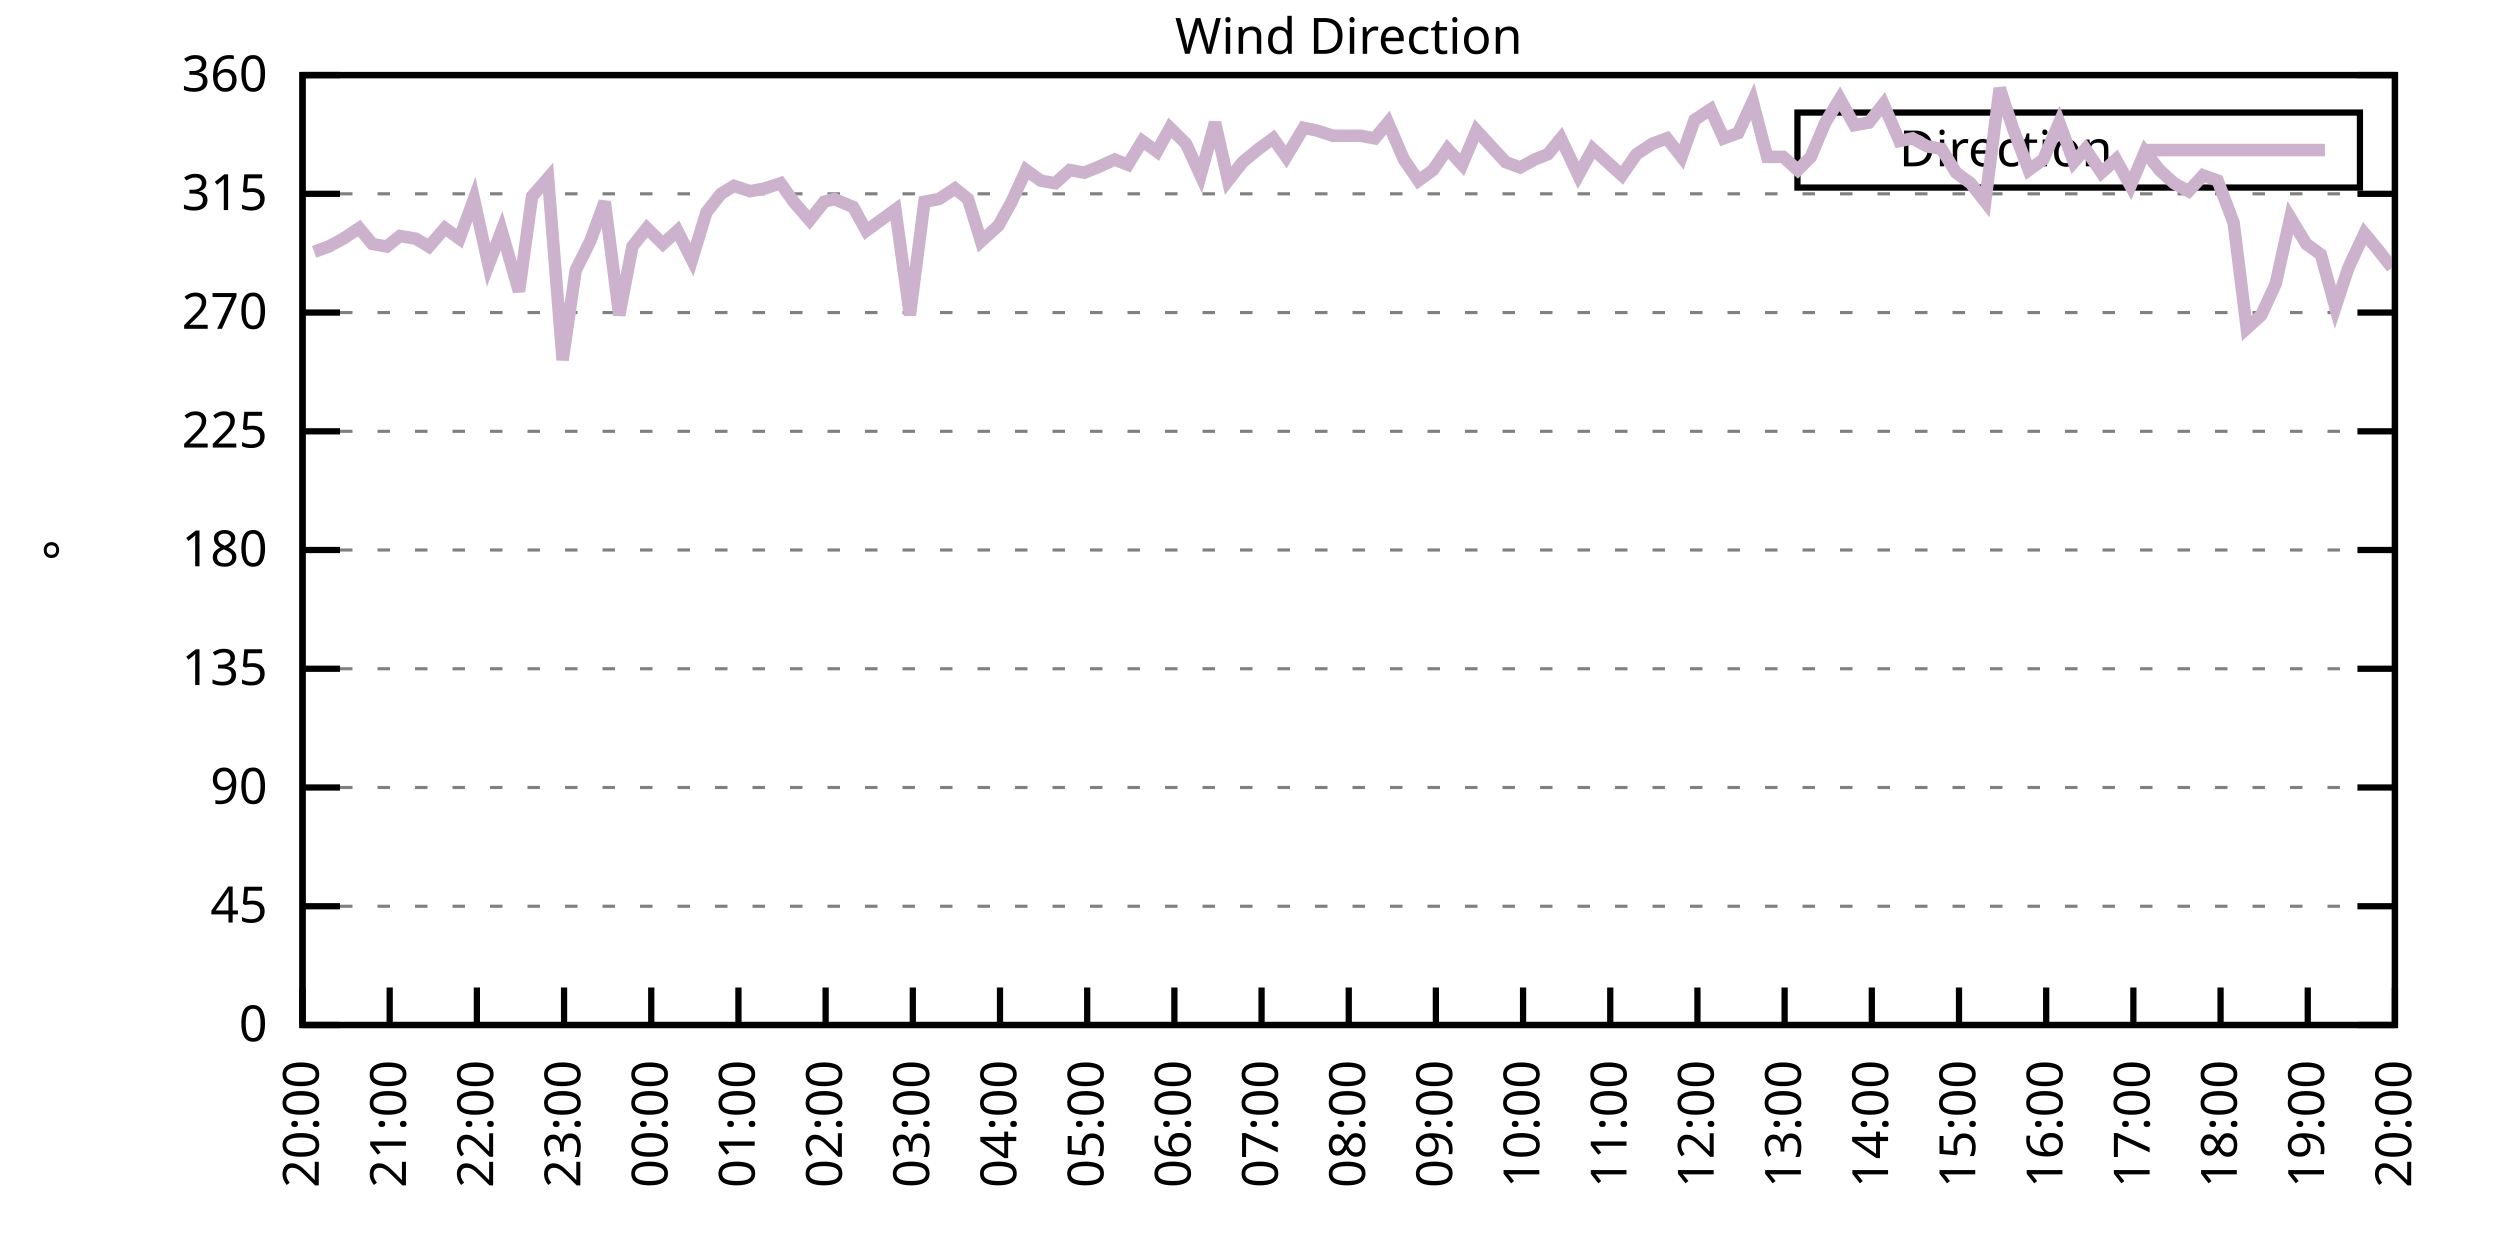
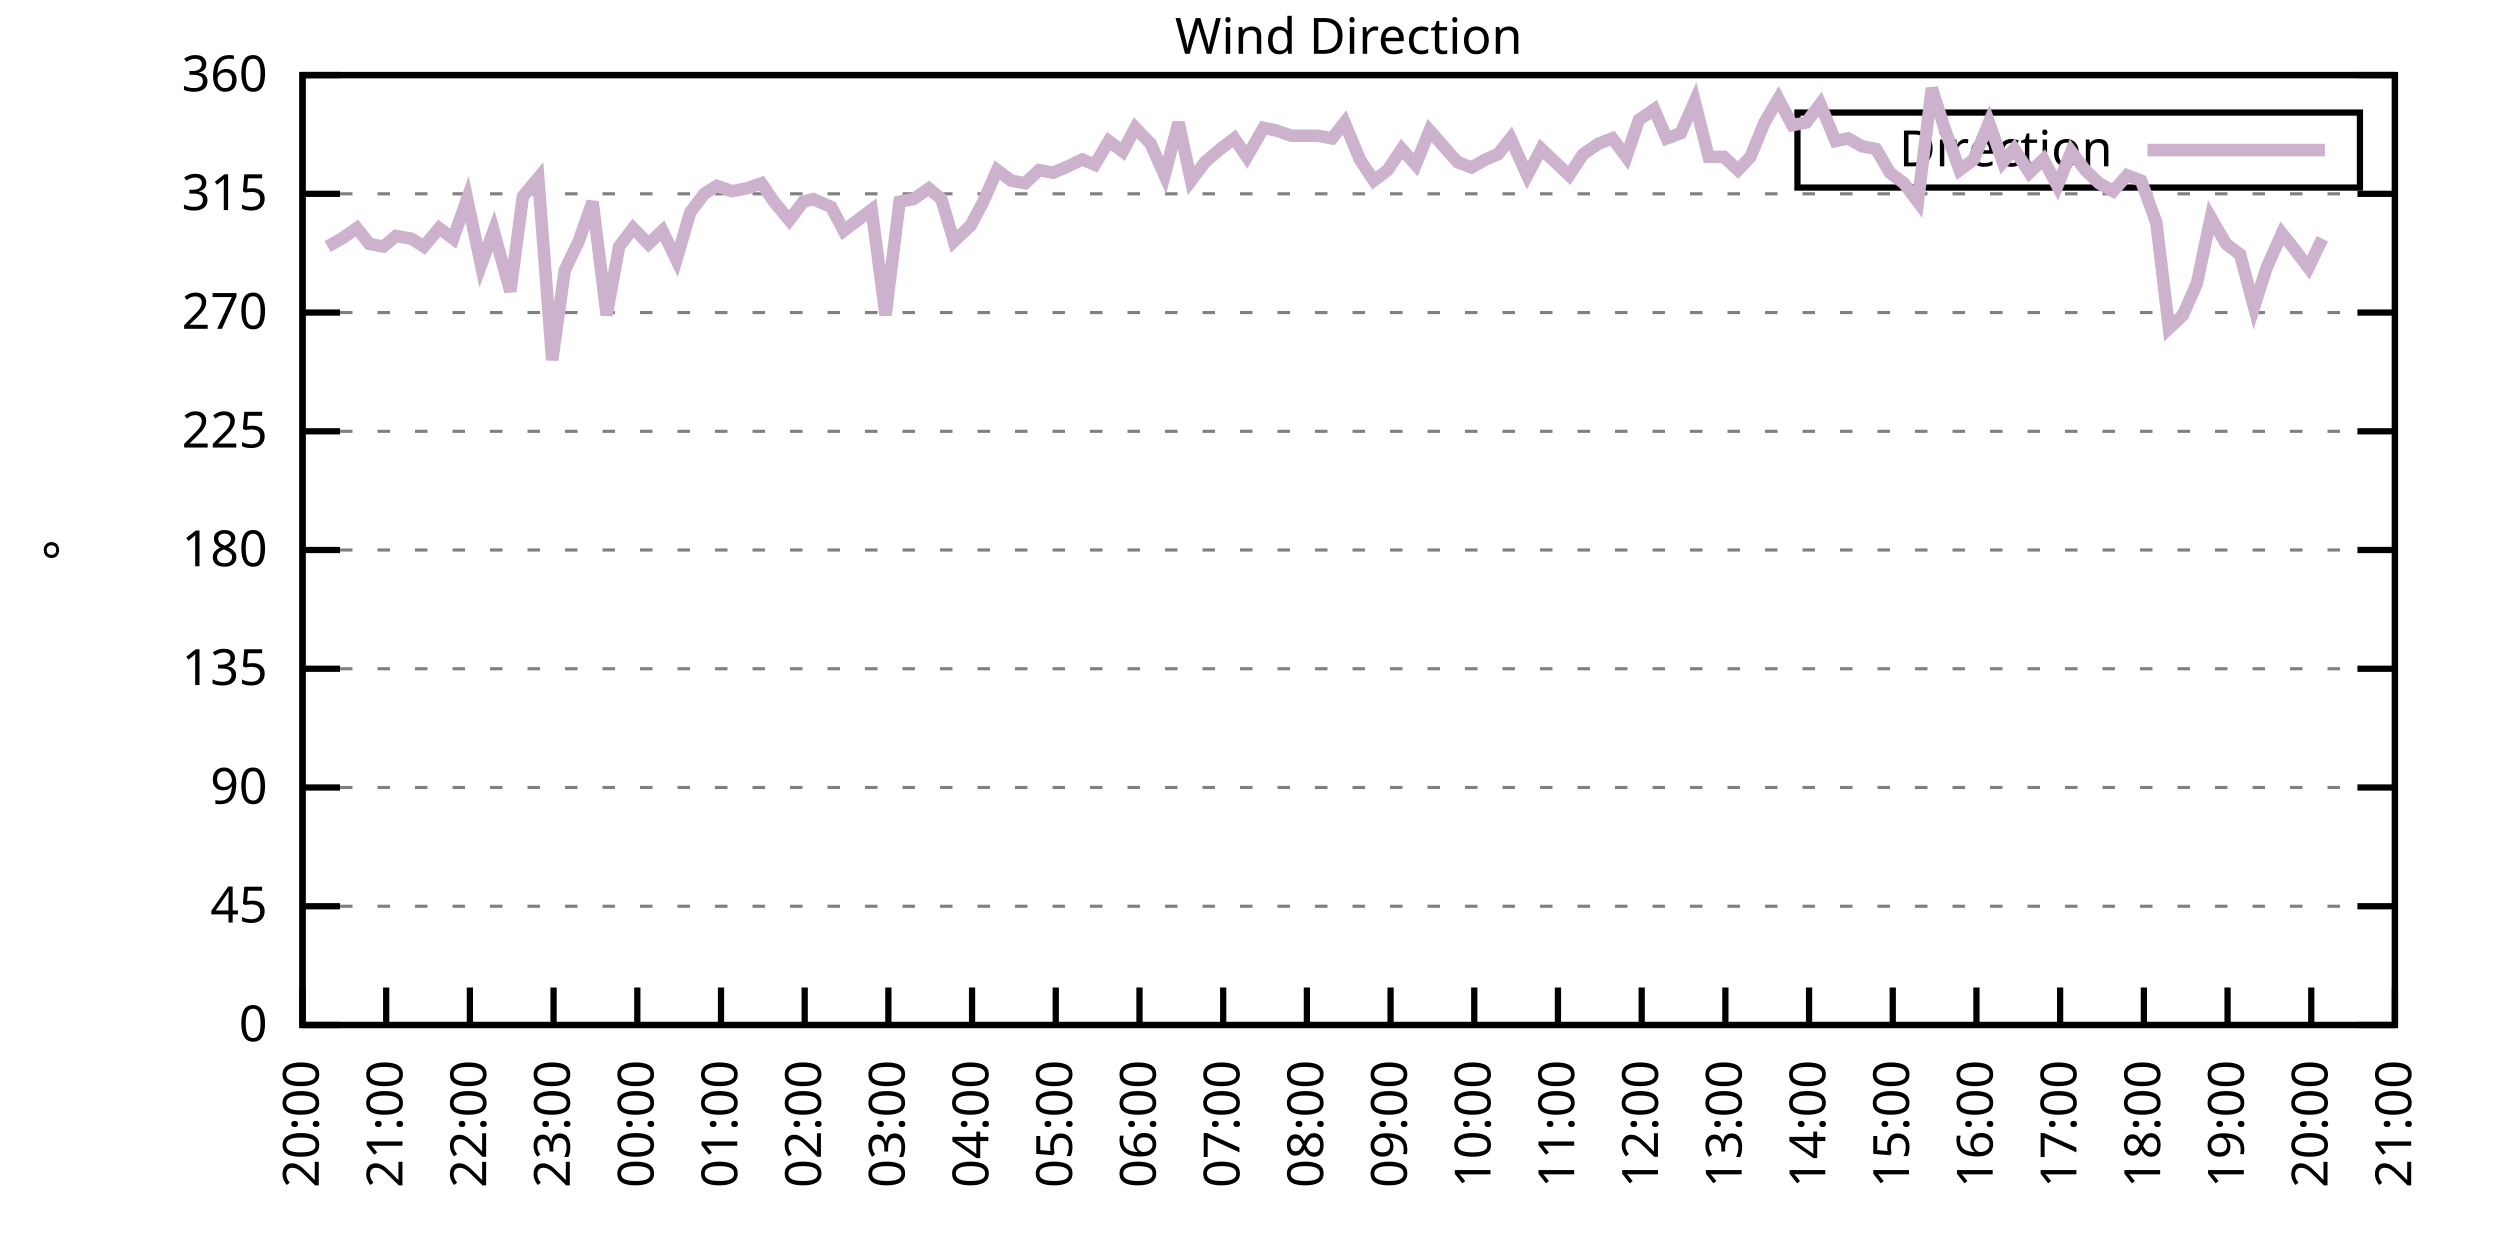
<svg xmlns="http://www.w3.org/2000/svg" xmlns:xlink="http://www.w3.org/1999/xlink" width="400" height="200" viewBox="0 0 400 200">
  <g id="gnuplot_canvas">
    <rect x="0" y="0" width="400" height="200" fill="none" />
    <defs>
      <circle id="gpDot" r="0.5" stroke-width="0.5" stroke="currentColor" />
      <path id="gpPt0" stroke-width="0.333" stroke="currentColor" d="M-1,0 h2 M0,-1 v2" />
      <path id="gpPt1" stroke-width="0.333" stroke="currentColor" d="M-1,-1 L1,1 M1,-1 L-1,1" />
      <path id="gpPt2" stroke-width="0.333" stroke="currentColor" d="M-1,0 L1,0 M0,-1 L0,1 M-1,-1 L1,1 M-1,1 L1,-1" />
      <rect id="gpPt3" stroke-width="0.333" stroke="currentColor" x="-1" y="-1" width="2" height="2" />
      <rect id="gpPt4" stroke-width="0.333" stroke="currentColor" fill="currentColor" x="-1" y="-1" width="2" height="2" />
      <circle id="gpPt5" stroke-width="0.333" stroke="currentColor" cx="0" cy="0" r="1" />
      <use xlink:href="#gpPt5" id="gpPt6" fill="currentColor" stroke="none" />
      <path id="gpPt7" stroke-width="0.333" stroke="currentColor" d="M0,-1.33 L-1.33,0.67 L1.33,0.67 z" />
      <use xlink:href="#gpPt7" id="gpPt8" fill="currentColor" stroke="none" />
      <use xlink:href="#gpPt7" id="gpPt9" stroke="currentColor" transform="rotate(180)" />
      <use xlink:href="#gpPt9" id="gpPt10" fill="currentColor" stroke="none" />
      <use xlink:href="#gpPt3" id="gpPt11" stroke="currentColor" transform="rotate(45)" />
      <use xlink:href="#gpPt11" id="gpPt12" fill="currentColor" stroke="none" />
      <path id="gpPt13" stroke-width="0.333" stroke="currentColor" d="M0,1.330 L1.265,0.411 L0.782,-1.067 L-0.782,-1.076 L-1.265,0.411 z" />
      <use xlink:href="#gpPt13" id="gpPt14" fill="currentColor" stroke="none" />
      <filter id="textbox" filterUnits="objectBoundingBox" x="0" y="0" height="1" width="1">
        <feFlood flood-color="white" flood-opacity="1" result="bgnd" />
        <feComposite in="SourceGraphic" in2="bgnd" operator="atop" />
      </filter>
      <filter id="greybox" filterUnits="objectBoundingBox" x="0" y="0" height="1" width="1">
        <feFlood flood-color="lightgrey" flood-opacity="1" result="grey" />
        <feComposite in="SourceGraphic" in2="grey" operator="atop" />
      </filter>
    </defs>
    <g fill="none" color="white" stroke="currentColor" stroke-width="1.00" stroke-linecap="butt" stroke-linejoin="miter">
</g>
    <g fill="none" color="black" stroke="currentColor" stroke-width="1.00" stroke-linecap="butt" stroke-linejoin="miter">
      <g stroke="none" shape-rendering="crispEdges">
        <polygon fill="rgb(255, 255, 255)" points="48.40,164.00 383.18,164.00 383.18,12.02 48.40,12.02 " />
      </g>
    </g>
    <g fill="none" color="black" stroke="currentColor" stroke-width="1.00" stroke-linecap="butt" stroke-linejoin="miter">
</g>
    <g fill="none" color="black" stroke="black" stroke-width="0.50" stroke-linecap="butt" stroke-linejoin="miter">
</g>
    <g fill="none" color="gray" stroke="currentColor" stroke-width="0.50" stroke-linecap="butt" stroke-linejoin="miter">
      <path stroke="gray" stroke-dasharray="2,4" class="gridline" d="M48.40,164.00 L383.19,164.00  " />
    </g>
    <g fill="none" color="gray" stroke="gray" stroke-width="1.00" stroke-linecap="butt" stroke-linejoin="miter">
</g>
    <g fill="none" color="black" stroke="currentColor" stroke-width="1.00" stroke-linecap="butt" stroke-linejoin="miter">
      <path stroke="black" d="M48.40,164.00 L54.40,164.00 M383.19,164.00 L377.19,164.00  " />
      <g transform="translate(42.80,166.60)" stroke="none" fill="black" font-family="Sans" font-size="8.00" text-anchor="end">
        <text>
          <tspan font-family="Sans"> 0</tspan>
        </text>
      </g>
    </g>
    <g fill="none" color="black" stroke="currentColor" stroke-width="1.00" stroke-linecap="butt" stroke-linejoin="miter">
</g>
    <g fill="none" color="black" stroke="black" stroke-width="0.50" stroke-linecap="butt" stroke-linejoin="miter">
</g>
    <g fill="none" color="gray" stroke="currentColor" stroke-width="0.50" stroke-linecap="butt" stroke-linejoin="miter">
      <path stroke="gray" stroke-dasharray="2,4" class="gridline" d="M48.40,145.00 L383.19,145.00  " />
    </g>
    <g fill="none" color="gray" stroke="gray" stroke-width="1.00" stroke-linecap="butt" stroke-linejoin="miter">
</g>
    <g fill="none" color="black" stroke="currentColor" stroke-width="1.00" stroke-linecap="butt" stroke-linejoin="miter">
      <path stroke="black" d="M48.40,145.00 L54.40,145.00 M383.19,145.00 L377.19,145.00  " />
      <g transform="translate(42.80,147.60)" stroke="none" fill="black" font-family="Sans" font-size="8.00" text-anchor="end">
        <text>
          <tspan font-family="Sans"> 45</tspan>
        </text>
      </g>
    </g>
    <g fill="none" color="black" stroke="currentColor" stroke-width="1.00" stroke-linecap="butt" stroke-linejoin="miter">
</g>
    <g fill="none" color="black" stroke="black" stroke-width="0.50" stroke-linecap="butt" stroke-linejoin="miter">
</g>
    <g fill="none" color="gray" stroke="currentColor" stroke-width="0.50" stroke-linecap="butt" stroke-linejoin="miter">
      <path stroke="gray" stroke-dasharray="2,4" class="gridline" d="M48.40,126.00 L383.19,126.00  " />
    </g>
    <g fill="none" color="gray" stroke="gray" stroke-width="1.00" stroke-linecap="butt" stroke-linejoin="miter">
</g>
    <g fill="none" color="black" stroke="currentColor" stroke-width="1.00" stroke-linecap="butt" stroke-linejoin="miter">
      <path stroke="black" d="M48.40,126.00 L54.40,126.00 M383.19,126.00 L377.19,126.00  " />
      <g transform="translate(42.80,128.60)" stroke="none" fill="black" font-family="Sans" font-size="8.00" text-anchor="end">
        <text>
          <tspan font-family="Sans"> 90</tspan>
        </text>
      </g>
    </g>
    <g fill="none" color="black" stroke="currentColor" stroke-width="1.00" stroke-linecap="butt" stroke-linejoin="miter">
</g>
    <g fill="none" color="black" stroke="black" stroke-width="0.50" stroke-linecap="butt" stroke-linejoin="miter">
</g>
    <g fill="none" color="gray" stroke="currentColor" stroke-width="0.50" stroke-linecap="butt" stroke-linejoin="miter">
      <path stroke="gray" stroke-dasharray="2,4" class="gridline" d="M48.40,107.00 L383.19,107.00  " />
    </g>
    <g fill="none" color="gray" stroke="gray" stroke-width="1.00" stroke-linecap="butt" stroke-linejoin="miter">
</g>
    <g fill="none" color="black" stroke="currentColor" stroke-width="1.00" stroke-linecap="butt" stroke-linejoin="miter">
      <path stroke="black" d="M48.40,107.00 L54.40,107.00 M383.19,107.00 L377.19,107.00  " />
      <g transform="translate(42.80,109.60)" stroke="none" fill="black" font-family="Sans" font-size="8.00" text-anchor="end">
        <text>
          <tspan font-family="Sans"> 135</tspan>
        </text>
      </g>
    </g>
    <g fill="none" color="black" stroke="currentColor" stroke-width="1.00" stroke-linecap="butt" stroke-linejoin="miter">
</g>
    <g fill="none" color="black" stroke="black" stroke-width="0.50" stroke-linecap="butt" stroke-linejoin="miter">
</g>
    <g fill="none" color="gray" stroke="currentColor" stroke-width="0.50" stroke-linecap="butt" stroke-linejoin="miter">
      <path stroke="gray" stroke-dasharray="2,4" class="gridline" d="M48.40,88.00 L383.19,88.00  " />
    </g>
    <g fill="none" color="gray" stroke="gray" stroke-width="1.00" stroke-linecap="butt" stroke-linejoin="miter">
</g>
    <g fill="none" color="black" stroke="currentColor" stroke-width="1.00" stroke-linecap="butt" stroke-linejoin="miter">
      <path stroke="black" d="M48.40,88.00 L54.40,88.00 M383.19,88.00 L377.19,88.00  " />
      <g transform="translate(42.80,90.60)" stroke="none" fill="black" font-family="Sans" font-size="8.00" text-anchor="end">
        <text>
          <tspan font-family="Sans"> 180</tspan>
        </text>
      </g>
    </g>
    <g fill="none" color="black" stroke="currentColor" stroke-width="1.00" stroke-linecap="butt" stroke-linejoin="miter">
</g>
    <g fill="none" color="black" stroke="black" stroke-width="0.50" stroke-linecap="butt" stroke-linejoin="miter">
</g>
    <g fill="none" color="gray" stroke="currentColor" stroke-width="0.50" stroke-linecap="butt" stroke-linejoin="miter">
      <path stroke="gray" stroke-dasharray="2,4" class="gridline" d="M48.40,69.01 L383.19,69.01  " />
    </g>
    <g fill="none" color="gray" stroke="gray" stroke-width="1.00" stroke-linecap="butt" stroke-linejoin="miter">
</g>
    <g fill="none" color="black" stroke="currentColor" stroke-width="1.00" stroke-linecap="butt" stroke-linejoin="miter">
      <path stroke="black" d="M48.40,69.01 L54.40,69.01 M383.19,69.01 L377.19,69.01  " />
      <g transform="translate(42.80,71.61)" stroke="none" fill="black" font-family="Sans" font-size="8.00" text-anchor="end">
        <text>
          <tspan font-family="Sans"> 225</tspan>
        </text>
      </g>
    </g>
    <g fill="none" color="black" stroke="currentColor" stroke-width="1.00" stroke-linecap="butt" stroke-linejoin="miter">
</g>
    <g fill="none" color="black" stroke="black" stroke-width="0.50" stroke-linecap="butt" stroke-linejoin="miter">
</g>
    <g fill="none" color="gray" stroke="currentColor" stroke-width="0.50" stroke-linecap="butt" stroke-linejoin="miter">
      <path stroke="gray" stroke-dasharray="2,4" class="gridline" d="M48.40,50.01 L383.19,50.01  " />
    </g>
    <g fill="none" color="gray" stroke="gray" stroke-width="1.00" stroke-linecap="butt" stroke-linejoin="miter">
</g>
    <g fill="none" color="black" stroke="currentColor" stroke-width="1.00" stroke-linecap="butt" stroke-linejoin="miter">
      <path stroke="black" d="M48.40,50.01 L54.40,50.01 M383.19,50.01 L377.19,50.01  " />
      <g transform="translate(42.80,52.61)" stroke="none" fill="black" font-family="Sans" font-size="8.00" text-anchor="end">
        <text>
          <tspan font-family="Sans"> 270</tspan>
        </text>
      </g>
    </g>
    <g fill="none" color="black" stroke="currentColor" stroke-width="1.00" stroke-linecap="butt" stroke-linejoin="miter">
</g>
    <g fill="none" color="black" stroke="black" stroke-width="0.50" stroke-linecap="butt" stroke-linejoin="miter">
</g>
    <g fill="none" color="gray" stroke="currentColor" stroke-width="0.50" stroke-linecap="butt" stroke-linejoin="miter">
      <path stroke="gray" stroke-dasharray="2,4" class="gridline" d="M48.40,31.01 L383.19,31.01  " />
    </g>
    <g fill="none" color="gray" stroke="gray" stroke-width="1.00" stroke-linecap="butt" stroke-linejoin="miter">
</g>
    <g fill="none" color="black" stroke="currentColor" stroke-width="1.00" stroke-linecap="butt" stroke-linejoin="miter">
      <path stroke="black" d="M48.40,31.01 L54.40,31.01 M383.19,31.01 L377.19,31.01  " />
      <g transform="translate(42.80,33.61)" stroke="none" fill="black" font-family="Sans" font-size="8.00" text-anchor="end">
        <text>
          <tspan font-family="Sans"> 315</tspan>
        </text>
      </g>
    </g>
    <g fill="none" color="black" stroke="currentColor" stroke-width="1.00" stroke-linecap="butt" stroke-linejoin="miter">
</g>
    <g fill="none" color="black" stroke="black" stroke-width="0.50" stroke-linecap="butt" stroke-linejoin="miter">
</g>
    <g fill="none" color="gray" stroke="currentColor" stroke-width="0.50" stroke-linecap="butt" stroke-linejoin="miter">
      <path stroke="gray" stroke-dasharray="2,4" class="gridline" d="M48.40,12.01 L383.19,12.01  " />
    </g>
    <g fill="none" color="gray" stroke="gray" stroke-width="1.00" stroke-linecap="butt" stroke-linejoin="miter">
</g>
    <g fill="none" color="black" stroke="currentColor" stroke-width="1.00" stroke-linecap="butt" stroke-linejoin="miter">
      <path stroke="black" d="M48.40,12.01 L54.40,12.01 M383.19,12.01 L377.19,12.01  " />
      <g transform="translate(42.80,14.61)" stroke="none" fill="black" font-family="Sans" font-size="8.00" text-anchor="end">
        <text>
          <tspan font-family="Sans"> 360</tspan>
        </text>
      </g>
    </g>
    <g fill="none" color="black" stroke="currentColor" stroke-width="1.00" stroke-linecap="butt" stroke-linejoin="miter">
      <path stroke="black" d="M48.40,164.00 L48.40,158.00  " />
      <g transform="translate(51.00,169.60) rotate(270.00)" stroke="none" fill="black" font-family="Sans" font-size="8.00" text-anchor="end">
        <text>
          <tspan font-family="Sans">20:00</tspan>
        </text>
      </g>
    </g>
    <g fill="none" color="black" stroke="currentColor" stroke-width="1.00" stroke-linecap="butt" stroke-linejoin="miter">
-       <path stroke="black" d="M62.35,164.00 L62.35,158.00  " />
-       <g transform="translate(64.95,169.60) rotate(270.00)" stroke="none" fill="black" font-family="Sans" font-size="8.00" text-anchor="end">
+       <path stroke="black" d="M61.79,164.00 L61.79,158.00  " />
+       <g transform="translate(64.39,169.60) rotate(270.00)" stroke="none" fill="black" font-family="Sans" font-size="8.00" text-anchor="end">
        <text>
          <tspan font-family="Sans">21:00</tspan>
        </text>
      </g>
    </g>
    <g fill="none" color="black" stroke="currentColor" stroke-width="1.00" stroke-linecap="butt" stroke-linejoin="miter">
-       <path stroke="black" d="M76.30,164.00 L76.30,158.00  " />
-       <g transform="translate(78.90,169.60) rotate(270.00)" stroke="none" fill="black" font-family="Sans" font-size="8.00" text-anchor="end">
+       <path stroke="black" d="M75.18,164.00 L75.18,158.00  " />
+       <g transform="translate(77.78,169.60) rotate(270.00)" stroke="none" fill="black" font-family="Sans" font-size="8.00" text-anchor="end">
        <text>
          <tspan font-family="Sans">22:00</tspan>
        </text>
      </g>
    </g>
    <g fill="none" color="black" stroke="currentColor" stroke-width="1.00" stroke-linecap="butt" stroke-linejoin="miter">
-       <path stroke="black" d="M90.25,164.00 L90.25,158.00  " />
-       <g transform="translate(92.85,169.60) rotate(270.00)" stroke="none" fill="black" font-family="Sans" font-size="8.00" text-anchor="end">
+       <path stroke="black" d="M88.57,164.00 L88.57,158.00  " />
+       <g transform="translate(91.17,169.60) rotate(270.00)" stroke="none" fill="black" font-family="Sans" font-size="8.00" text-anchor="end">
        <text>
          <tspan font-family="Sans">23:00</tspan>
        </text>
      </g>
    </g>
    <g fill="none" color="black" stroke="currentColor" stroke-width="1.00" stroke-linecap="butt" stroke-linejoin="miter">
-       <path stroke="black" d="M104.20,164.00 L104.20,158.00  " />
-       <g transform="translate(106.80,169.60) rotate(270.00)" stroke="none" fill="black" font-family="Sans" font-size="8.00" text-anchor="end">
+       <path stroke="black" d="M101.97,164.00 L101.97,158.00  " />
+       <g transform="translate(104.57,169.60) rotate(270.00)" stroke="none" fill="black" font-family="Sans" font-size="8.00" text-anchor="end">
        <text>
          <tspan font-family="Sans">00:00</tspan>
        </text>
      </g>
    </g>
    <g fill="none" color="black" stroke="currentColor" stroke-width="1.00" stroke-linecap="butt" stroke-linejoin="miter">
-       <path stroke="black" d="M118.15,164.00 L118.15,158.00  " />
-       <g transform="translate(120.75,169.60) rotate(270.00)" stroke="none" fill="black" font-family="Sans" font-size="8.00" text-anchor="end">
+       <path stroke="black" d="M115.36,164.00 L115.36,158.00  " />
+       <g transform="translate(117.96,169.60) rotate(270.00)" stroke="none" fill="black" font-family="Sans" font-size="8.00" text-anchor="end">
        <text>
          <tspan font-family="Sans">01:00</tspan>
        </text>
      </g>
    </g>
    <g fill="none" color="black" stroke="currentColor" stroke-width="1.00" stroke-linecap="butt" stroke-linejoin="miter">
-       <path stroke="black" d="M132.10,164.00 L132.10,158.00  " />
-       <g transform="translate(134.70,169.60) rotate(270.00)" stroke="none" fill="black" font-family="Sans" font-size="8.00" text-anchor="end">
+       <path stroke="black" d="M128.75,164.00 L128.75,158.00  " />
+       <g transform="translate(131.35,169.60) rotate(270.00)" stroke="none" fill="black" font-family="Sans" font-size="8.00" text-anchor="end">
        <text>
          <tspan font-family="Sans">02:00</tspan>
        </text>
      </g>
    </g>
    <g fill="none" color="black" stroke="currentColor" stroke-width="1.00" stroke-linecap="butt" stroke-linejoin="miter">
-       <path stroke="black" d="M146.05,164.00 L146.05,158.00  " />
-       <g transform="translate(148.65,169.60) rotate(270.00)" stroke="none" fill="black" font-family="Sans" font-size="8.00" text-anchor="end">
+       <path stroke="black" d="M142.14,164.00 L142.14,158.00  " />
+       <g transform="translate(144.74,169.60) rotate(270.00)" stroke="none" fill="black" font-family="Sans" font-size="8.00" text-anchor="end">
        <text>
          <tspan font-family="Sans">03:00</tspan>
        </text>
      </g>
    </g>
    <g fill="none" color="black" stroke="currentColor" stroke-width="1.00" stroke-linecap="butt" stroke-linejoin="miter">
-       <path stroke="black" d="M160.00,164.00 L160.00,158.00  " />
-       <g transform="translate(162.60,169.60) rotate(270.00)" stroke="none" fill="black" font-family="Sans" font-size="8.00" text-anchor="end">
+       <path stroke="black" d="M155.53,164.00 L155.53,158.00  " />
+       <g transform="translate(158.13,169.60) rotate(270.00)" stroke="none" fill="black" font-family="Sans" font-size="8.00" text-anchor="end">
        <text>
          <tspan font-family="Sans">04:00</tspan>
        </text>
      </g>
    </g>
    <g fill="none" color="black" stroke="currentColor" stroke-width="1.00" stroke-linecap="butt" stroke-linejoin="miter">
-       <path stroke="black" d="M173.95,164.00 L173.95,158.00  " />
-       <g transform="translate(176.55,169.60) rotate(270.00)" stroke="none" fill="black" font-family="Sans" font-size="8.00" text-anchor="end">
+       <path stroke="black" d="M168.92,164.00 L168.92,158.00  " />
+       <g transform="translate(171.52,169.60) rotate(270.00)" stroke="none" fill="black" font-family="Sans" font-size="8.00" text-anchor="end">
        <text>
          <tspan font-family="Sans">05:00</tspan>
        </text>
      </g>
    </g>
    <g fill="none" color="black" stroke="currentColor" stroke-width="1.00" stroke-linecap="butt" stroke-linejoin="miter">
-       <path stroke="black" d="M187.90,164.00 L187.90,158.00  " />
-       <g transform="translate(190.50,169.60) rotate(270.00)" stroke="none" fill="black" font-family="Sans" font-size="8.00" text-anchor="end">
+       <path stroke="black" d="M182.32,164.00 L182.32,158.00  " />
+       <g transform="translate(184.92,169.60) rotate(270.00)" stroke="none" fill="black" font-family="Sans" font-size="8.00" text-anchor="end">
        <text>
          <tspan font-family="Sans">06:00</tspan>
        </text>
      </g>
    </g>
    <g fill="none" color="black" stroke="currentColor" stroke-width="1.00" stroke-linecap="butt" stroke-linejoin="miter">
-       <path stroke="black" d="M201.85,164.00 L201.85,158.00  " />
-       <g transform="translate(204.45,169.60) rotate(270.00)" stroke="none" fill="black" font-family="Sans" font-size="8.00" text-anchor="end">
+       <path stroke="black" d="M195.71,164.00 L195.71,158.00  " />
+       <g transform="translate(198.31,169.60) rotate(270.00)" stroke="none" fill="black" font-family="Sans" font-size="8.00" text-anchor="end">
        <text>
          <tspan font-family="Sans">07:00</tspan>
        </text>
      </g>
    </g>
    <g fill="none" color="black" stroke="currentColor" stroke-width="1.00" stroke-linecap="butt" stroke-linejoin="miter">
-       <path stroke="black" d="M215.80,164.00 L215.80,158.00  " />
-       <g transform="translate(218.40,169.60) rotate(270.00)" stroke="none" fill="black" font-family="Sans" font-size="8.00" text-anchor="end">
+       <path stroke="black" d="M209.10,164.00 L209.10,158.00  " />
+       <g transform="translate(211.70,169.60) rotate(270.00)" stroke="none" fill="black" font-family="Sans" font-size="8.00" text-anchor="end">
        <text>
          <tspan font-family="Sans">08:00</tspan>
        </text>
      </g>
    </g>
    <g fill="none" color="black" stroke="currentColor" stroke-width="1.00" stroke-linecap="butt" stroke-linejoin="miter">
-       <path stroke="black" d="M229.74,164.00 L229.74,158.00  " />
-       <g transform="translate(232.34,169.60) rotate(270.00)" stroke="none" fill="black" font-family="Sans" font-size="8.00" text-anchor="end">
+       <path stroke="black" d="M222.49,164.00 L222.49,158.00  " />
+       <g transform="translate(225.09,169.60) rotate(270.00)" stroke="none" fill="black" font-family="Sans" font-size="8.00" text-anchor="end">
        <text>
          <tspan font-family="Sans">09:00</tspan>
        </text>
      </g>
    </g>
    <g fill="none" color="black" stroke="currentColor" stroke-width="1.00" stroke-linecap="butt" stroke-linejoin="miter">
-       <path stroke="black" d="M243.69,164.00 L243.69,158.00  " />
-       <g transform="translate(246.29,169.60) rotate(270.00)" stroke="none" fill="black" font-family="Sans" font-size="8.00" text-anchor="end">
+       <path stroke="black" d="M235.88,164.00 L235.88,158.00  " />
+       <g transform="translate(238.48,169.60) rotate(270.00)" stroke="none" fill="black" font-family="Sans" font-size="8.00" text-anchor="end">
        <text>
          <tspan font-family="Sans">10:00</tspan>
        </text>
      </g>
    </g>
    <g fill="none" color="black" stroke="currentColor" stroke-width="1.00" stroke-linecap="butt" stroke-linejoin="miter">
-       <path stroke="black" d="M257.64,164.00 L257.64,158.00  " />
-       <g transform="translate(260.24,169.60) rotate(270.00)" stroke="none" fill="black" font-family="Sans" font-size="8.00" text-anchor="end">
+       <path stroke="black" d="M249.27,164.00 L249.27,158.00  " />
+       <g transform="translate(251.87,169.60) rotate(270.00)" stroke="none" fill="black" font-family="Sans" font-size="8.00" text-anchor="end">
        <text>
          <tspan font-family="Sans">11:00</tspan>
        </text>
      </g>
    </g>
    <g fill="none" color="black" stroke="currentColor" stroke-width="1.00" stroke-linecap="butt" stroke-linejoin="miter">
-       <path stroke="black" d="M271.59,164.00 L271.59,158.00  " />
-       <g transform="translate(274.19,169.60) rotate(270.00)" stroke="none" fill="black" font-family="Sans" font-size="8.00" text-anchor="end">
+       <path stroke="black" d="M262.67,164.00 L262.67,158.00  " />
+       <g transform="translate(265.27,169.60) rotate(270.00)" stroke="none" fill="black" font-family="Sans" font-size="8.00" text-anchor="end">
        <text>
          <tspan font-family="Sans">12:00</tspan>
        </text>
      </g>
    </g>
    <g fill="none" color="black" stroke="currentColor" stroke-width="1.00" stroke-linecap="butt" stroke-linejoin="miter">
-       <path stroke="black" d="M285.54,164.00 L285.54,158.00  " />
-       <g transform="translate(288.14,169.60) rotate(270.00)" stroke="none" fill="black" font-family="Sans" font-size="8.00" text-anchor="end">
+       <path stroke="black" d="M276.06,164.00 L276.06,158.00  " />
+       <g transform="translate(278.66,169.60) rotate(270.00)" stroke="none" fill="black" font-family="Sans" font-size="8.00" text-anchor="end">
        <text>
          <tspan font-family="Sans">13:00</tspan>
        </text>
      </g>
    </g>
    <g fill="none" color="black" stroke="currentColor" stroke-width="1.00" stroke-linecap="butt" stroke-linejoin="miter">
-       <path stroke="black" d="M299.49,164.00 L299.49,158.00  " />
-       <g transform="translate(302.09,169.60) rotate(270.00)" stroke="none" fill="black" font-family="Sans" font-size="8.00" text-anchor="end">
+       <path stroke="black" d="M289.45,164.00 L289.45,158.00  " />
+       <g transform="translate(292.05,169.60) rotate(270.00)" stroke="none" fill="black" font-family="Sans" font-size="8.00" text-anchor="end">
        <text>
          <tspan font-family="Sans">14:00</tspan>
        </text>
      </g>
    </g>
    <g fill="none" color="black" stroke="currentColor" stroke-width="1.00" stroke-linecap="butt" stroke-linejoin="miter">
-       <path stroke="black" d="M313.44,164.00 L313.44,158.00  " />
-       <g transform="translate(316.04,169.60) rotate(270.00)" stroke="none" fill="black" font-family="Sans" font-size="8.00" text-anchor="end">
+       <path stroke="black" d="M302.84,164.00 L302.84,158.00  " />
+       <g transform="translate(305.44,169.60) rotate(270.00)" stroke="none" fill="black" font-family="Sans" font-size="8.00" text-anchor="end">
        <text>
          <tspan font-family="Sans">15:00</tspan>
        </text>
      </g>
    </g>
    <g fill="none" color="black" stroke="currentColor" stroke-width="1.00" stroke-linecap="butt" stroke-linejoin="miter">
-       <path stroke="black" d="M327.39,164.00 L327.39,158.00  " />
-       <g transform="translate(329.99,169.60) rotate(270.00)" stroke="none" fill="black" font-family="Sans" font-size="8.00" text-anchor="end">
+       <path stroke="black" d="M316.23,164.00 L316.23,158.00  " />
+       <g transform="translate(318.83,169.60) rotate(270.00)" stroke="none" fill="black" font-family="Sans" font-size="8.00" text-anchor="end">
        <text>
          <tspan font-family="Sans">16:00</tspan>
        </text>
      </g>
    </g>
    <g fill="none" color="black" stroke="currentColor" stroke-width="1.00" stroke-linecap="butt" stroke-linejoin="miter">
-       <path stroke="black" d="M341.34,164.00 L341.34,158.00  " />
-       <g transform="translate(343.94,169.60) rotate(270.00)" stroke="none" fill="black" font-family="Sans" font-size="8.00" text-anchor="end">
+       <path stroke="black" d="M329.62,164.00 L329.62,158.00  " />
+       <g transform="translate(332.22,169.60) rotate(270.00)" stroke="none" fill="black" font-family="Sans" font-size="8.00" text-anchor="end">
        <text>
          <tspan font-family="Sans">17:00</tspan>
        </text>
      </g>
    </g>
    <g fill="none" color="black" stroke="currentColor" stroke-width="1.00" stroke-linecap="butt" stroke-linejoin="miter">
-       <path stroke="black" d="M355.29,164.00 L355.29,158.00  " />
-       <g transform="translate(357.89,169.60) rotate(270.00)" stroke="none" fill="black" font-family="Sans" font-size="8.00" text-anchor="end">
+       <path stroke="black" d="M343.02,164.00 L343.02,158.00  " />
+       <g transform="translate(345.62,169.60) rotate(270.00)" stroke="none" fill="black" font-family="Sans" font-size="8.00" text-anchor="end">
        <text>
          <tspan font-family="Sans">18:00</tspan>
        </text>
      </g>
    </g>
    <g fill="none" color="black" stroke="currentColor" stroke-width="1.00" stroke-linecap="butt" stroke-linejoin="miter">
-       <path stroke="black" d="M369.24,164.00 L369.24,158.00  " />
-       <g transform="translate(371.84,169.60) rotate(270.00)" stroke="none" fill="black" font-family="Sans" font-size="8.00" text-anchor="end">
+       <path stroke="black" d="M356.41,164.00 L356.41,158.00  " />
+       <g transform="translate(359.01,169.60) rotate(270.00)" stroke="none" fill="black" font-family="Sans" font-size="8.00" text-anchor="end">
        <text>
          <tspan font-family="Sans">19:00</tspan>
+         </text>
+       </g>
+     </g>
+     <g fill="none" color="black" stroke="currentColor" stroke-width="1.00" stroke-linecap="butt" stroke-linejoin="miter">
+       <path stroke="black" d="M369.80,164.00 L369.80,158.00  " />
+       <g transform="translate(372.40,169.60) rotate(270.00)" stroke="none" fill="black" font-family="Sans" font-size="8.00" text-anchor="end">
+         <text>
+           <tspan font-family="Sans">20:00</tspan>
        </text>
      </g>
    </g>
    <g fill="none" color="black" stroke="currentColor" stroke-width="1.00" stroke-linecap="butt" stroke-linejoin="miter">
      <path stroke="black" d="M383.19,164.00 L383.19,158.00  " />
      <g transform="translate(385.79,169.60) rotate(270.00)" stroke="none" fill="black" font-family="Sans" font-size="8.00" text-anchor="end">
        <text>
-           <tspan font-family="Sans">20:00</tspan>
+           <tspan font-family="Sans">21:00</tspan>
        </text>
      </g>
    </g>
    <g fill="none" color="black" stroke="currentColor" stroke-width="1.00" stroke-linecap="butt" stroke-linejoin="miter">
</g>
    <g fill="none" color="black" stroke="currentColor" stroke-width="1.00" stroke-linecap="butt" stroke-linejoin="miter">
      <path stroke="black" d="M48.40,12.01 L48.40,164.00 L383.19,164.00 L383.19,12.01 L48.40,12.01 Z  " />
    </g>
    <g fill="none" color="black" stroke="currentColor" stroke-width="1.00" stroke-linecap="butt" stroke-linejoin="miter">
</g>
    <g fill="none" color="black" stroke="currentColor" stroke-width="1.00" stroke-linecap="butt" stroke-linejoin="miter">
      <path stroke="black" d="M287.59,30.01 L287.59,18.01 L377.59,18.01 L377.59,30.01 L287.59,30.01 Z  " />
    </g>
    <g id="Wind_direction_plot_1">
      <g fill="none" color="white" stroke="black" stroke-width="2.00" stroke-linecap="butt" stroke-linejoin="miter">
</g>
      <g fill="none" color="black" stroke="currentColor" stroke-width="2.00" stroke-linecap="butt" stroke-linejoin="miter">
        <g transform="translate(337.99,26.61)" stroke="none" fill="black" font-family="Sans" font-size="8.00" text-anchor="end">
          <text>
            <tspan font-family="Sans">Direction</tspan>
          </text>
        </g>
      </g>
      <g fill="none" color="black" stroke="currentColor" stroke-width="2.00" stroke-linecap="butt" stroke-linejoin="miter">
-         <path stroke="rgb(204, 178, 204)" d="M343.59,24.01 L371.99,24.01 M50.26,40.30 L52.58,39.45 L54.91,38.19 L57.47,36.50 L59.56,39.03 L61.88,39.45   L63.98,37.76 L66.53,38.19 L68.63,39.45 L71.18,36.50 L73.51,38.19 L75.83,31.85 L78.16,42.41 L80.25,36.92   L83.04,46.63 L85.13,31.43 L87.69,28.48 L90.02,57.61 L92.11,43.25 L94.43,38.61 L96.76,32.28 L99.08,50.43   L101.18,39.45 L103.50,36.50 L106.06,39.03 L108.38,36.92 L110.71,41.56 L113.03,33.96 L115.36,31.01 L117.45,29.74   L120.01,30.59 L122.33,30.16 L124.89,29.32 L126.98,32.28 L129.54,35.23 L131.87,32.28 L133.49,31.85 L136.51,33.12   L138.61,36.92 L140.93,35.23 L143.26,33.54 L145.58,50.43 L147.91,32.28 L150.23,31.85 L152.79,30.16 L154.88,31.85   L156.97,38.61 L159.76,36.08 L161.86,32.28 L164.18,27.21 L166.51,28.90 L168.83,29.32 L171.16,27.21 L173.48,27.63   L175.57,26.79 L178.36,25.52 L180.46,26.36 L182.78,22.56 L185.11,24.25 L187.20,20.45 L189.76,22.99 L192.08,28.05   L194.41,19.61 L196.50,28.90 L198.82,25.94 L201.38,23.83 L203.71,22.14 L205.80,25.10 L208.59,20.45 L210.68,20.88   L213.24,21.72 L215.33,21.72 L217.65,21.72 L219.98,22.14 L222.07,19.61 L224.63,25.52 L226.95,28.90 L229.28,27.21   L231.60,23.83 L233.93,26.36 L236.25,20.88 L238.58,23.41 L240.90,25.94 L243.23,26.79 L245.55,25.52 L247.65,24.68   L249.74,22.14 L252.53,28.05 L254.85,23.83 L259.50,28.05 L261.83,24.68 L264.39,22.99 L266.71,22.14 L269.04,25.10   L271.13,19.19 L273.69,17.50 L275.78,22.14 L278.10,21.30 L280.43,16.23 L282.75,25.10 L285.31,25.10 L287.64,27.21   L289.73,25.10 L292.05,19.61 L294.38,15.81 L296.70,20.03 L299.03,19.61 L301.35,16.65 L303.91,22.56 L306.00,22.14   L308.33,23.41 L310.65,23.83 L312.98,27.63 L315.30,29.32 L317.63,32.28 L319.95,14.12 L322.04,20.45 L324.60,27.21   L326.93,25.52 L329.48,19.61 L331.81,25.94 L333.67,23.83 L336.23,27.63 L338.55,25.52 L340.88,29.74 L343.20,24.25   L345.53,27.21 L347.85,29.32 L350.18,30.59 L352.50,28.05 L354.83,28.90 L357.38,35.65 L359.48,52.54 L361.80,50.43   L364.13,45.36 L366.45,34.81 L369.01,39.03 L371.33,40.72 L373.66,49.16 L375.75,42.83 L378.31,37.34 L380.40,39.87   L382.73,42.83  " />
+         <path stroke="rgb(204, 178, 204)" d="M343.59,24.01 L371.99,24.01 M52.42,39.45 L54.65,38.19 L57.10,36.50 L59.11,39.03 L61.35,39.45 L63.35,37.76   L65.81,38.19 L67.82,39.45 L70.27,36.50 L72.50,38.19 L74.74,31.85 L76.97,42.41 L78.98,36.92 L81.66,46.63   L83.66,31.43 L86.12,28.48 L88.35,57.61 L90.36,43.25 L92.59,38.61 L94.82,32.28 L97.06,50.43 L99.06,39.45   L101.30,36.50 L103.75,39.03 L105.98,36.92 L108.22,41.56 L110.45,33.96 L112.68,31.01 L114.69,29.74 L117.14,30.59   L119.38,30.16 L121.83,29.32 L123.84,32.28 L126.29,35.23 L128.53,32.28 L130.09,31.85 L132.99,33.12 L135.00,36.92   L137.23,35.23 L139.46,33.54 L141.69,50.43 L143.93,32.28 L146.16,31.85 L148.61,30.16 L150.62,31.85 L152.63,38.61   L155.31,36.08 L157.32,32.28 L159.55,27.21 L161.78,28.90 L164.01,29.32 L166.25,27.21 L168.48,27.63 L170.49,26.79   L173.17,25.52 L175.17,26.36 L177.41,22.56 L179.64,24.25 L181.65,20.45 L184.10,22.99 L186.33,28.05 L188.57,19.61   L190.57,28.90 L192.81,25.94 L195.26,23.83 L197.49,22.14 L199.50,25.10 L202.18,20.45 L204.19,20.88 L206.64,21.72   L208.65,21.72 L210.88,21.72 L213.12,22.14 L215.13,19.61 L217.58,25.52 L219.81,28.90 L222.04,27.21 L224.28,23.83   L226.51,26.36 L228.74,20.88 L230.97,23.41 L233.20,25.94 L235.44,26.79 L237.67,25.52 L239.68,24.68 L241.69,22.14   L244.36,28.05 L246.60,23.83 L251.06,28.05 L253.29,24.68 L255.75,22.99 L257.98,22.14 L260.21,25.10 L262.22,19.19   L264.67,17.50 L266.68,22.14 L268.92,21.30 L271.15,16.23 L273.38,25.10 L275.83,25.10 L278.07,27.21 L280.07,25.10   L282.31,19.61 L284.54,15.81 L286.77,20.03 L289.00,19.61 L291.23,16.65 L293.69,22.56 L295.70,22.14 L297.93,23.41   L300.16,23.83 L302.39,27.63 L304.63,29.32 L306.86,32.28 L309.09,14.12 L311.10,20.45 L313.55,27.21 L315.79,25.52   L318.24,19.61 L320.47,25.94 L322.26,23.83 L324.71,27.63 L326.95,25.52 L329.18,29.74 L331.41,24.25 L333.64,27.21   L335.87,29.32 L338.10,30.59 L340.34,28.05 L342.57,28.90 L345.02,35.65 L347.03,52.54 L349.26,50.43 L351.50,45.36   L353.73,34.81 L356.18,39.03 L358.42,40.72 L360.65,49.16 L362.66,42.83 L365.11,37.34 L367.12,39.87 L369.35,42.83   L371.58,38.19  " />
      </g>
    </g>
    <g fill="none" color="black" stroke="currentColor" stroke-width="2.00" stroke-linecap="butt" stroke-linejoin="miter">
</g>
    <g fill="none" color="black" stroke="black" stroke-width="1.00" stroke-linecap="butt" stroke-linejoin="miter">
</g>
    <g fill="none" color="black" stroke="currentColor" stroke-width="1.00" stroke-linecap="butt" stroke-linejoin="miter">
      <path stroke="black" d="M48.40,12.01 L48.40,164.00 L383.19,164.00 L383.19,12.01 L48.40,12.01 Z  " />
      <g transform="translate(12.80,88.01) rotate(270.00)" stroke="none" fill="black" font-family="Sans" font-size="8.00" text-anchor="middle">
        <text>
          <tspan font-family="Sans">°</tspan>
        </text>
      </g>
    </g>
    <g fill="none" color="black" stroke="currentColor" stroke-width="1.00" stroke-linecap="butt" stroke-linejoin="miter">
</g>
    <g fill="none" color="black" stroke="currentColor" stroke-width="1.00" stroke-linecap="butt" stroke-linejoin="miter">
      <g transform="translate(215.79,8.61)" stroke="none" fill="black" font-family="Sans" font-size="8.00" text-anchor="middle">
        <text>
          <tspan font-family="Sans">Wind Direction</tspan>
        </text>
      </g>
    </g>
    <g fill="none" color="black" stroke="currentColor" stroke-width="1.00" stroke-linecap="butt" stroke-linejoin="miter">
</g>
  </g>
</svg>
